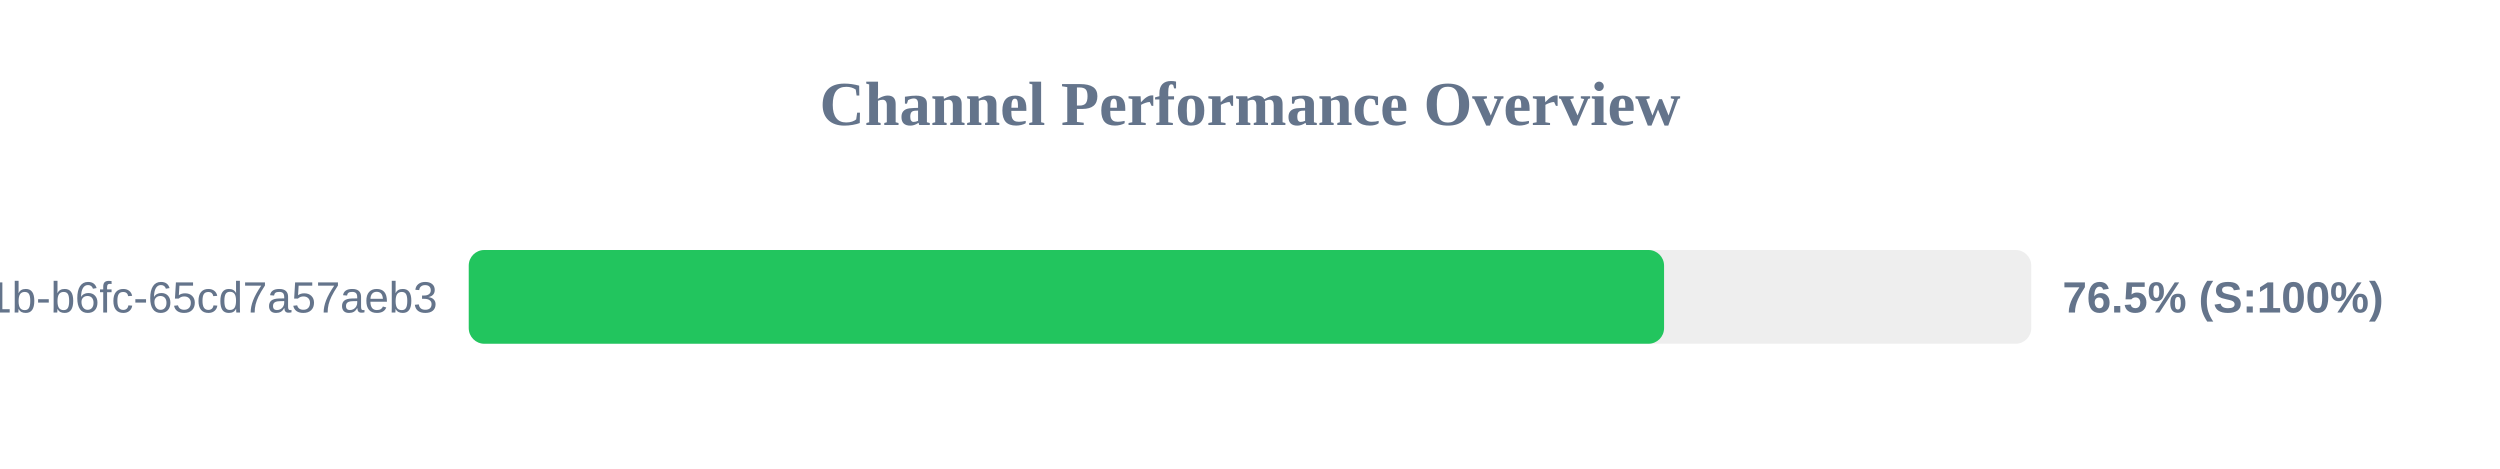
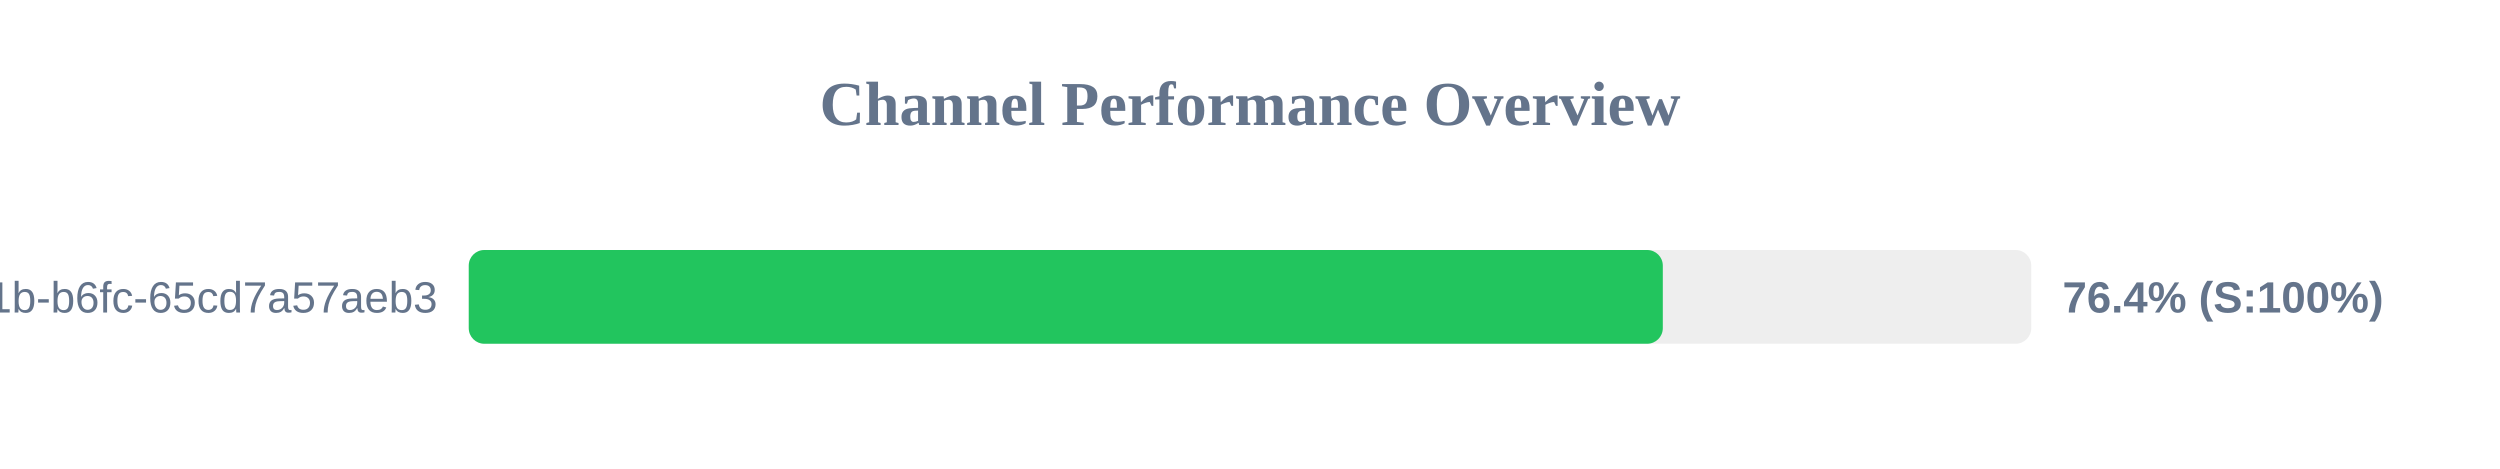
<svg xmlns="http://www.w3.org/2000/svg" width="800" height="150" version="1.1">
  <style>
        .row { font: 14px Arial; fill: #64748b; }
        .score { font: bold 14px Arial; fill: #64748b; }
    </style>
  <text x="400" y="40" text-anchor="middle" font-size="20px" font-weight="bold" fill="#64748b">Channel Performance Overview</text>
  <rect x="150" y="80" width="500" height="30" fill="#eee" rx="5" />
-   <rect x="150" y="80" width="382.5" height="30" fill="#22c55e" rx="5" />
+   <rect x="150" y="80" width="382.1" height="30" fill="#22c55e" rx="5" />
  <text x="140" y="100" text-anchor="end" class="row">?uuid=9c859345-959f-491b-b6fc-65cd7a57aeb3</text>
-   <text x="660" y="100" text-anchor="start" class="score">76.5% (S:100%)</text>
+   <text x="660" y="100" text-anchor="start" class="score">76.4% (S:100%)</text>
</svg>
